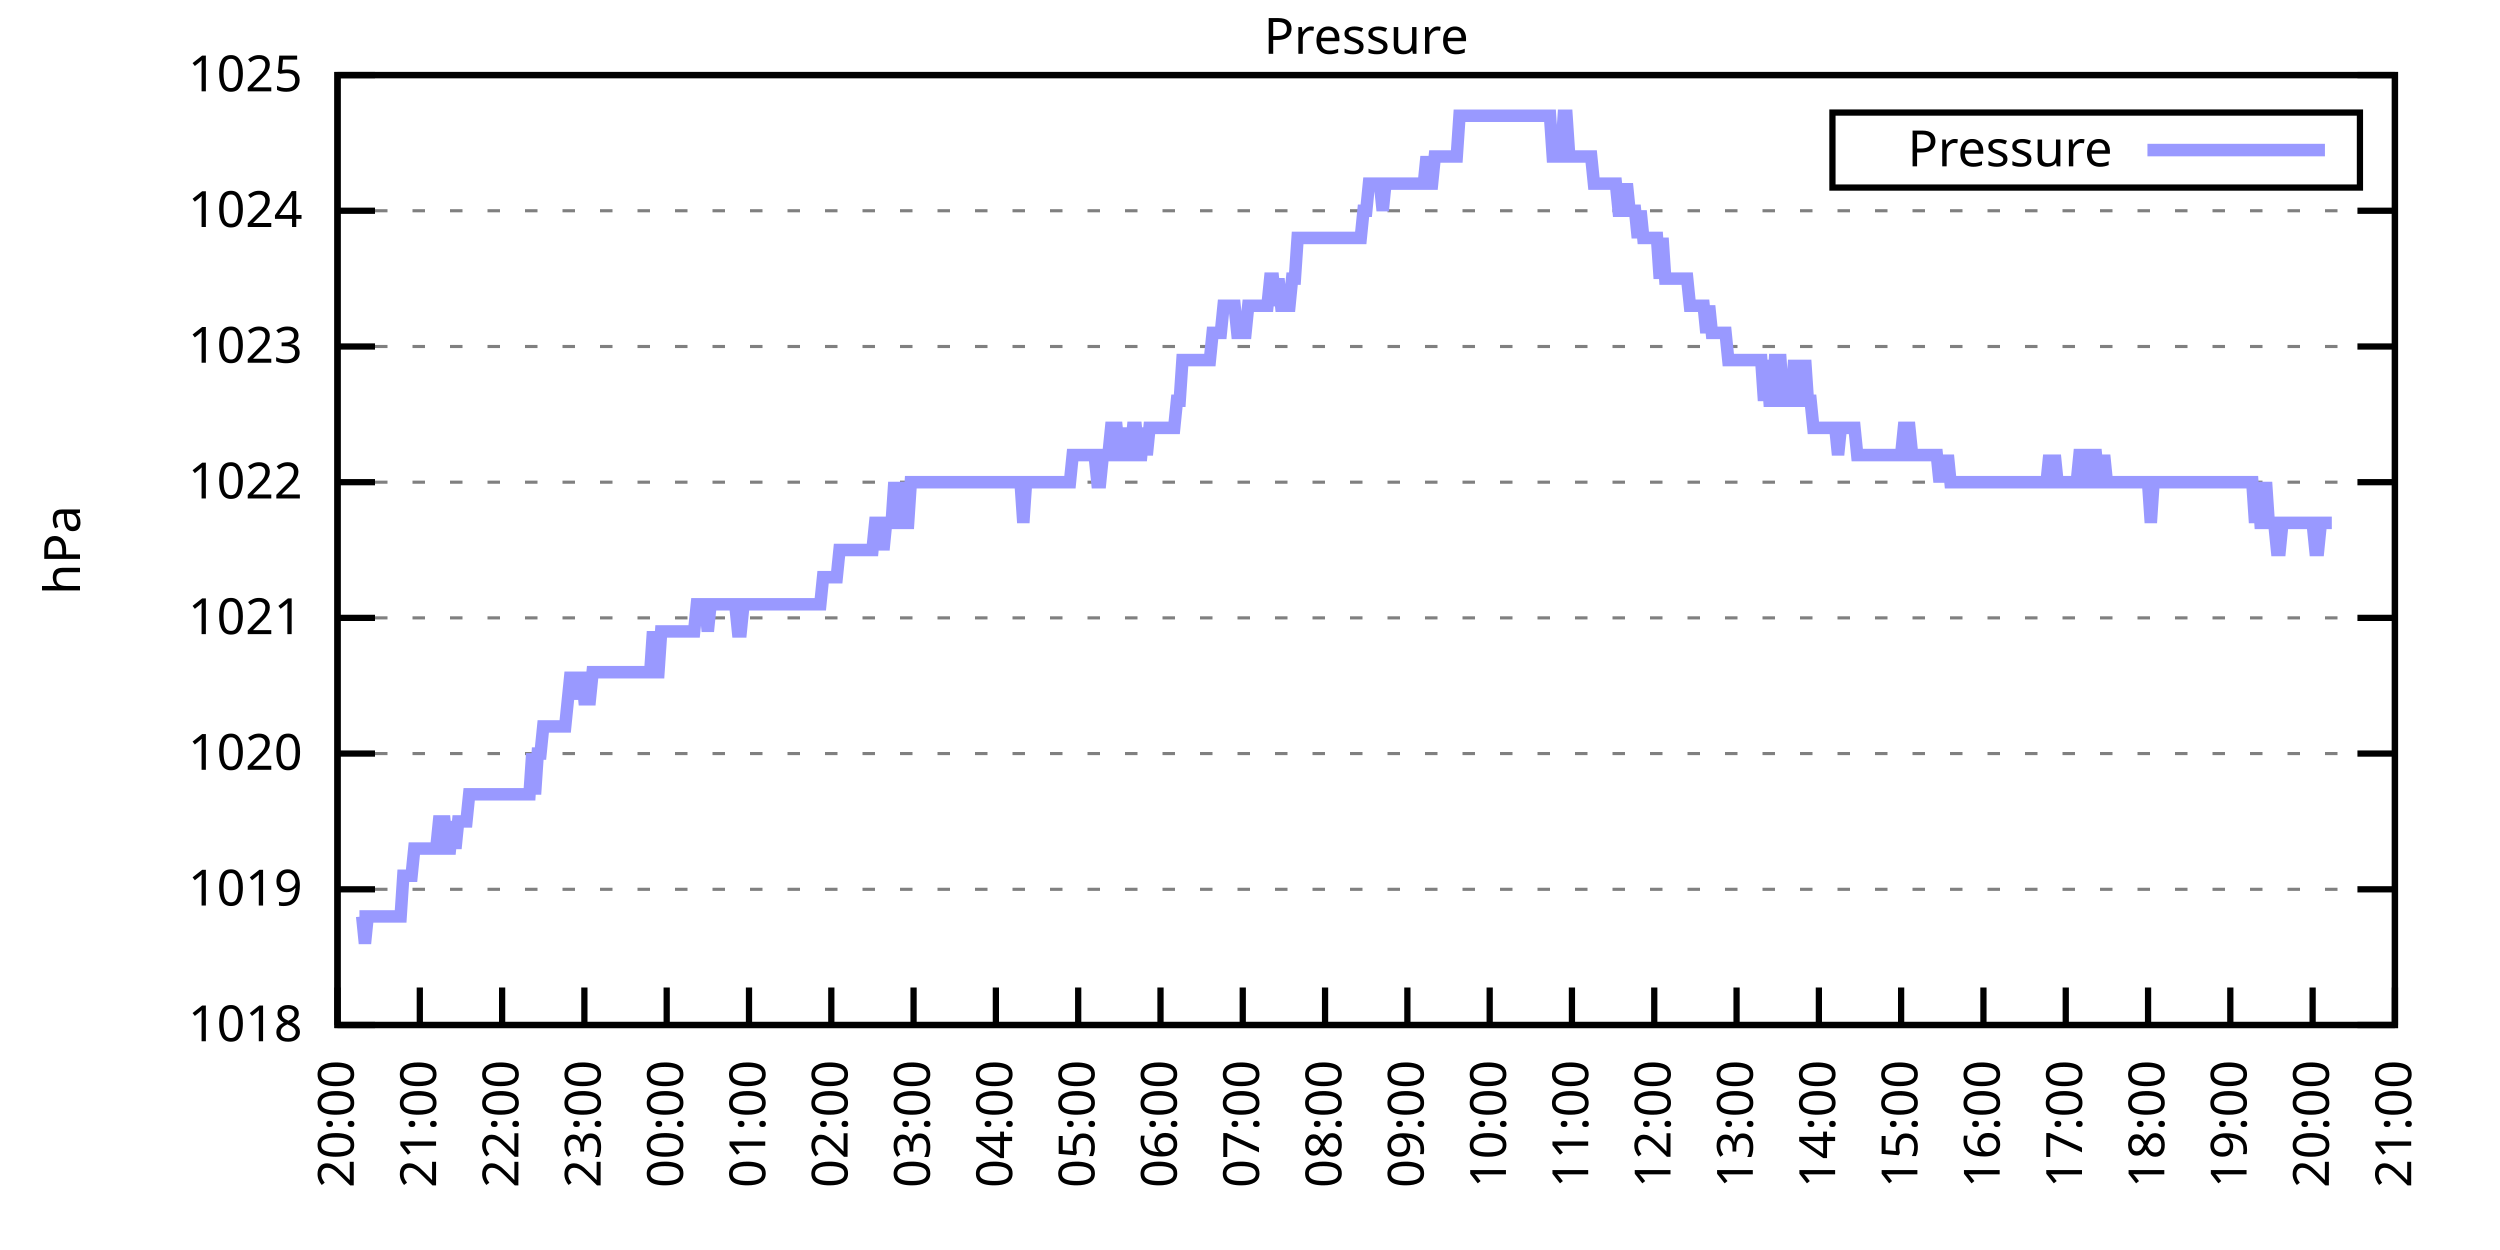
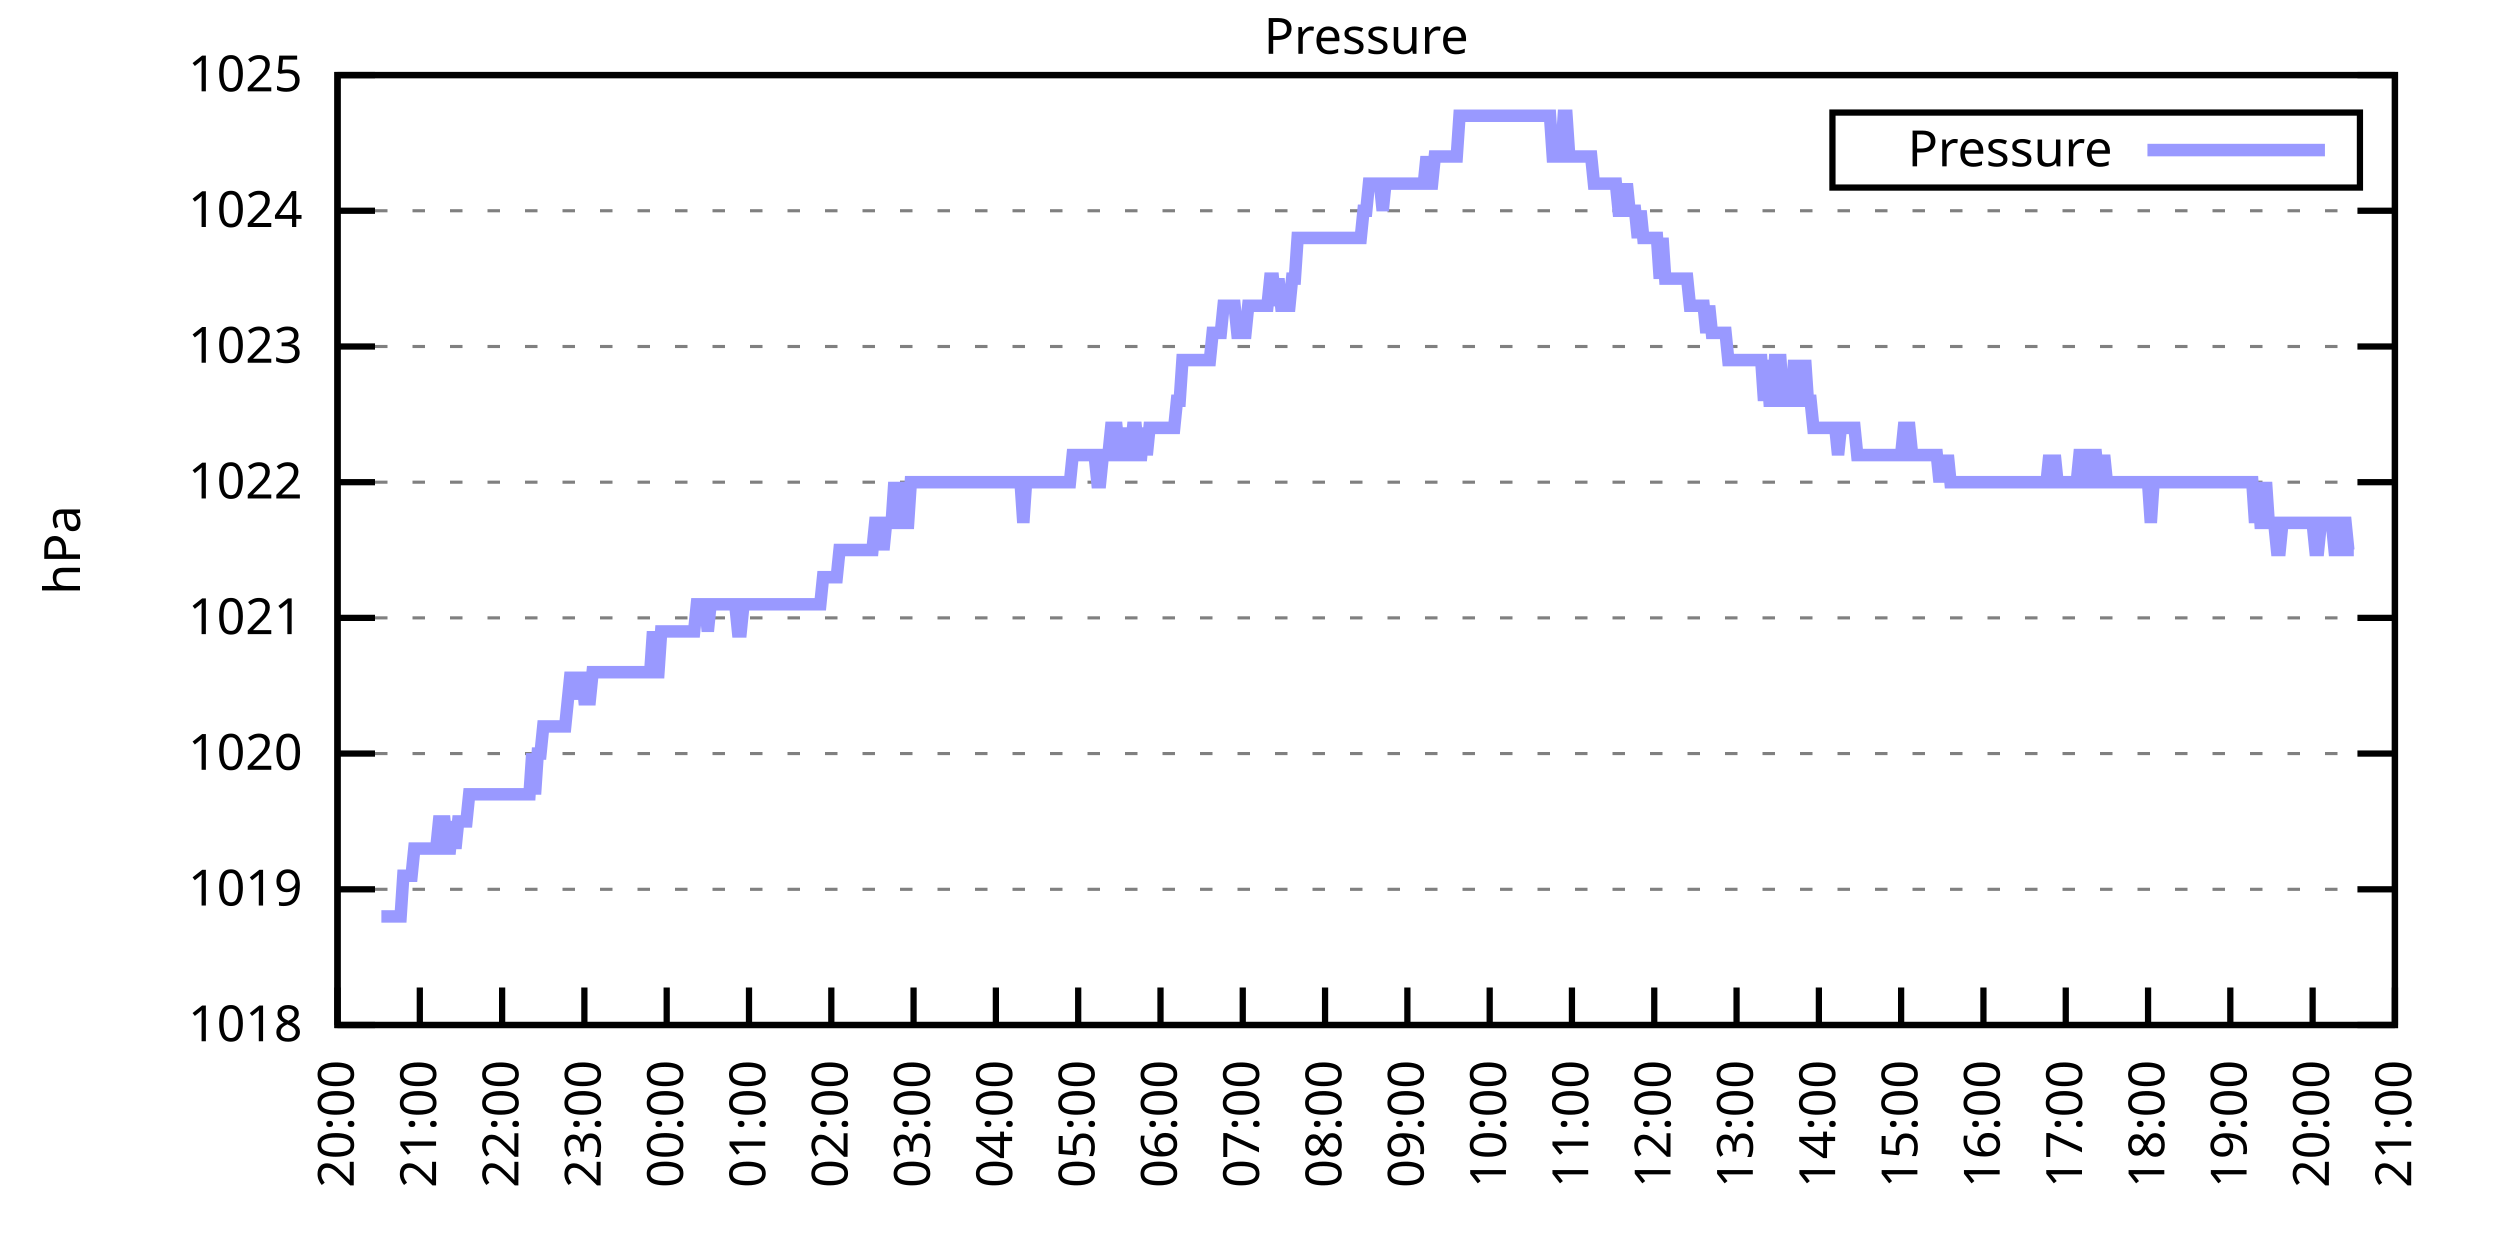
<svg xmlns="http://www.w3.org/2000/svg" xmlns:xlink="http://www.w3.org/1999/xlink" width="400" height="200" viewBox="0 0 400 200">
  <g id="gnuplot_canvas">
    <rect x="0" y="0" width="400" height="200" fill="none" />
    <defs>
      <circle id="gpDot" r="0.5" stroke-width="0.5" stroke="currentColor" />
      <path id="gpPt0" stroke-width="0.333" stroke="currentColor" d="M-1,0 h2 M0,-1 v2" />
      <path id="gpPt1" stroke-width="0.333" stroke="currentColor" d="M-1,-1 L1,1 M1,-1 L-1,1" />
      <path id="gpPt2" stroke-width="0.333" stroke="currentColor" d="M-1,0 L1,0 M0,-1 L0,1 M-1,-1 L1,1 M-1,1 L1,-1" />
      <rect id="gpPt3" stroke-width="0.333" stroke="currentColor" x="-1" y="-1" width="2" height="2" />
      <rect id="gpPt4" stroke-width="0.333" stroke="currentColor" fill="currentColor" x="-1" y="-1" width="2" height="2" />
      <circle id="gpPt5" stroke-width="0.333" stroke="currentColor" cx="0" cy="0" r="1" />
      <use xlink:href="#gpPt5" id="gpPt6" fill="currentColor" stroke="none" />
      <path id="gpPt7" stroke-width="0.333" stroke="currentColor" d="M0,-1.33 L-1.33,0.67 L1.33,0.67 z" />
      <use xlink:href="#gpPt7" id="gpPt8" fill="currentColor" stroke="none" />
      <use xlink:href="#gpPt7" id="gpPt9" stroke="currentColor" transform="rotate(180)" />
      <use xlink:href="#gpPt9" id="gpPt10" fill="currentColor" stroke="none" />
      <use xlink:href="#gpPt3" id="gpPt11" stroke="currentColor" transform="rotate(45)" />
      <use xlink:href="#gpPt11" id="gpPt12" fill="currentColor" stroke="none" />
      <path id="gpPt13" stroke-width="0.333" stroke="currentColor" d="M0,1.330 L1.265,0.411 L0.782,-1.067 L-0.782,-1.076 L-1.265,0.411 z" />
      <use xlink:href="#gpPt13" id="gpPt14" fill="currentColor" stroke="none" />
      <filter id="textbox" filterUnits="objectBoundingBox" x="0" y="0" height="1" width="1">
        <feFlood flood-color="white" flood-opacity="1" result="bgnd" />
        <feComposite in="SourceGraphic" in2="bgnd" operator="atop" />
      </filter>
      <filter id="greybox" filterUnits="objectBoundingBox" x="0" y="0" height="1" width="1">
        <feFlood flood-color="lightgrey" flood-opacity="1" result="grey" />
        <feComposite in="SourceGraphic" in2="grey" operator="atop" />
      </filter>
    </defs>
    <g fill="none" color="white" stroke="currentColor" stroke-width="1.00" stroke-linecap="butt" stroke-linejoin="miter">
</g>
    <g fill="none" color="black" stroke="currentColor" stroke-width="1.00" stroke-linecap="butt" stroke-linejoin="miter">
      <g stroke="none" shape-rendering="crispEdges">
        <polygon fill="rgb(255, 255, 255)" points="54.00,164.00 383.18,164.00 383.18,12.02 54.00,12.02 " />
      </g>
    </g>
    <g fill="none" color="black" stroke="currentColor" stroke-width="1.00" stroke-linecap="butt" stroke-linejoin="miter">
</g>
    <g fill="none" color="black" stroke="black" stroke-width="0.50" stroke-linecap="butt" stroke-linejoin="miter">
</g>
    <g fill="none" color="gray" stroke="currentColor" stroke-width="0.50" stroke-linecap="butt" stroke-linejoin="miter">
      <path stroke="gray" stroke-dasharray="2,4" class="gridline" d="M54.00,164.00 L383.19,164.00  " />
    </g>
    <g fill="none" color="gray" stroke="gray" stroke-width="1.00" stroke-linecap="butt" stroke-linejoin="miter">
</g>
    <g fill="none" color="black" stroke="currentColor" stroke-width="1.00" stroke-linecap="butt" stroke-linejoin="miter">
      <path stroke="black" d="M54.00,164.00 L60.00,164.00 M383.19,164.00 L377.19,164.00  " />
      <g transform="translate(48.40,166.60)" stroke="none" fill="black" font-family="Sans" font-size="8.00" text-anchor="end">
        <text>
          <tspan font-family="Sans"> 1018</tspan>
        </text>
      </g>
    </g>
    <g fill="none" color="black" stroke="currentColor" stroke-width="1.00" stroke-linecap="butt" stroke-linejoin="miter">
</g>
    <g fill="none" color="black" stroke="black" stroke-width="0.50" stroke-linecap="butt" stroke-linejoin="miter">
</g>
    <g fill="none" color="gray" stroke="currentColor" stroke-width="0.50" stroke-linecap="butt" stroke-linejoin="miter">
      <path stroke="gray" stroke-dasharray="2,4" class="gridline" d="M54.00,142.29 L383.19,142.29  " />
    </g>
    <g fill="none" color="gray" stroke="gray" stroke-width="1.00" stroke-linecap="butt" stroke-linejoin="miter">
</g>
    <g fill="none" color="black" stroke="currentColor" stroke-width="1.00" stroke-linecap="butt" stroke-linejoin="miter">
      <path stroke="black" d="M54.00,142.29 L60.00,142.29 M383.19,142.29 L377.19,142.29  " />
      <g transform="translate(48.40,144.89)" stroke="none" fill="black" font-family="Sans" font-size="8.00" text-anchor="end">
        <text>
          <tspan font-family="Sans"> 1019</tspan>
        </text>
      </g>
    </g>
    <g fill="none" color="black" stroke="currentColor" stroke-width="1.00" stroke-linecap="butt" stroke-linejoin="miter">
</g>
    <g fill="none" color="black" stroke="black" stroke-width="0.50" stroke-linecap="butt" stroke-linejoin="miter">
</g>
    <g fill="none" color="gray" stroke="currentColor" stroke-width="0.50" stroke-linecap="butt" stroke-linejoin="miter">
      <path stroke="gray" stroke-dasharray="2,4" class="gridline" d="M54.00,120.57 L383.19,120.57  " />
    </g>
    <g fill="none" color="gray" stroke="gray" stroke-width="1.00" stroke-linecap="butt" stroke-linejoin="miter">
</g>
    <g fill="none" color="black" stroke="currentColor" stroke-width="1.00" stroke-linecap="butt" stroke-linejoin="miter">
      <path stroke="black" d="M54.00,120.57 L60.00,120.57 M383.19,120.57 L377.19,120.57  " />
      <g transform="translate(48.40,123.17)" stroke="none" fill="black" font-family="Sans" font-size="8.00" text-anchor="end">
        <text>
          <tspan font-family="Sans"> 1020</tspan>
        </text>
      </g>
    </g>
    <g fill="none" color="black" stroke="currentColor" stroke-width="1.00" stroke-linecap="butt" stroke-linejoin="miter">
</g>
    <g fill="none" color="black" stroke="black" stroke-width="0.50" stroke-linecap="butt" stroke-linejoin="miter">
</g>
    <g fill="none" color="gray" stroke="currentColor" stroke-width="0.50" stroke-linecap="butt" stroke-linejoin="miter">
      <path stroke="gray" stroke-dasharray="2,4" class="gridline" d="M54.00,98.86 L383.19,98.86  " />
    </g>
    <g fill="none" color="gray" stroke="gray" stroke-width="1.00" stroke-linecap="butt" stroke-linejoin="miter">
</g>
    <g fill="none" color="black" stroke="currentColor" stroke-width="1.00" stroke-linecap="butt" stroke-linejoin="miter">
      <path stroke="black" d="M54.00,98.86 L60.00,98.86 M383.19,98.86 L377.19,98.86  " />
      <g transform="translate(48.40,101.46)" stroke="none" fill="black" font-family="Sans" font-size="8.00" text-anchor="end">
        <text>
          <tspan font-family="Sans"> 1021</tspan>
        </text>
      </g>
    </g>
    <g fill="none" color="black" stroke="currentColor" stroke-width="1.00" stroke-linecap="butt" stroke-linejoin="miter">
</g>
    <g fill="none" color="black" stroke="black" stroke-width="0.50" stroke-linecap="butt" stroke-linejoin="miter">
</g>
    <g fill="none" color="gray" stroke="currentColor" stroke-width="0.50" stroke-linecap="butt" stroke-linejoin="miter">
      <path stroke="gray" stroke-dasharray="2,4" class="gridline" d="M54.00,77.15 L383.19,77.15  " />
    </g>
    <g fill="none" color="gray" stroke="gray" stroke-width="1.00" stroke-linecap="butt" stroke-linejoin="miter">
</g>
    <g fill="none" color="black" stroke="currentColor" stroke-width="1.00" stroke-linecap="butt" stroke-linejoin="miter">
      <path stroke="black" d="M54.00,77.15 L60.00,77.15 M383.19,77.15 L377.19,77.15  " />
      <g transform="translate(48.40,79.75)" stroke="none" fill="black" font-family="Sans" font-size="8.00" text-anchor="end">
        <text>
          <tspan font-family="Sans"> 1022</tspan>
        </text>
      </g>
    </g>
    <g fill="none" color="black" stroke="currentColor" stroke-width="1.00" stroke-linecap="butt" stroke-linejoin="miter">
</g>
    <g fill="none" color="black" stroke="black" stroke-width="0.50" stroke-linecap="butt" stroke-linejoin="miter">
</g>
    <g fill="none" color="gray" stroke="currentColor" stroke-width="0.50" stroke-linecap="butt" stroke-linejoin="miter">
      <path stroke="gray" stroke-dasharray="2,4" class="gridline" d="M54.00,55.44 L383.19,55.44  " />
    </g>
    <g fill="none" color="gray" stroke="gray" stroke-width="1.00" stroke-linecap="butt" stroke-linejoin="miter">
</g>
    <g fill="none" color="black" stroke="currentColor" stroke-width="1.00" stroke-linecap="butt" stroke-linejoin="miter">
      <path stroke="black" d="M54.00,55.44 L60.00,55.44 M383.19,55.44 L377.19,55.44  " />
      <g transform="translate(48.40,58.04)" stroke="none" fill="black" font-family="Sans" font-size="8.00" text-anchor="end">
        <text>
          <tspan font-family="Sans"> 1023</tspan>
        </text>
      </g>
    </g>
    <g fill="none" color="black" stroke="currentColor" stroke-width="1.00" stroke-linecap="butt" stroke-linejoin="miter">
</g>
    <g fill="none" color="black" stroke="black" stroke-width="0.50" stroke-linecap="butt" stroke-linejoin="miter">
</g>
    <g fill="none" color="gray" stroke="currentColor" stroke-width="0.50" stroke-linecap="butt" stroke-linejoin="miter">
      <path stroke="gray" stroke-dasharray="2,4" class="gridline" d="M54.00,33.72 L383.19,33.72  " />
    </g>
    <g fill="none" color="gray" stroke="gray" stroke-width="1.00" stroke-linecap="butt" stroke-linejoin="miter">
</g>
    <g fill="none" color="black" stroke="currentColor" stroke-width="1.00" stroke-linecap="butt" stroke-linejoin="miter">
      <path stroke="black" d="M54.00,33.72 L60.00,33.72 M383.19,33.72 L377.19,33.72  " />
      <g transform="translate(48.40,36.32)" stroke="none" fill="black" font-family="Sans" font-size="8.00" text-anchor="end">
        <text>
          <tspan font-family="Sans"> 1024</tspan>
        </text>
      </g>
    </g>
    <g fill="none" color="black" stroke="currentColor" stroke-width="1.00" stroke-linecap="butt" stroke-linejoin="miter">
</g>
    <g fill="none" color="black" stroke="black" stroke-width="0.50" stroke-linecap="butt" stroke-linejoin="miter">
</g>
    <g fill="none" color="gray" stroke="currentColor" stroke-width="0.50" stroke-linecap="butt" stroke-linejoin="miter">
      <path stroke="gray" stroke-dasharray="2,4" class="gridline" d="M54.00,12.01 L383.19,12.01  " />
    </g>
    <g fill="none" color="gray" stroke="gray" stroke-width="1.00" stroke-linecap="butt" stroke-linejoin="miter">
</g>
    <g fill="none" color="black" stroke="currentColor" stroke-width="1.00" stroke-linecap="butt" stroke-linejoin="miter">
      <path stroke="black" d="M54.00,12.01 L60.00,12.01 M383.19,12.01 L377.19,12.01  " />
      <g transform="translate(48.40,14.61)" stroke="none" fill="black" font-family="Sans" font-size="8.00" text-anchor="end">
        <text>
          <tspan font-family="Sans"> 1025</tspan>
        </text>
      </g>
    </g>
    <g fill="none" color="black" stroke="currentColor" stroke-width="1.00" stroke-linecap="butt" stroke-linejoin="miter">
      <path stroke="black" d="M54.00,164.00 L54.00,158.00  " />
      <g transform="translate(56.60,169.60) rotate(270.00)" stroke="none" fill="black" font-family="Sans" font-size="8.00" text-anchor="end">
        <text>
          <tspan font-family="Sans">20:00</tspan>
        </text>
      </g>
    </g>
    <g fill="none" color="black" stroke="currentColor" stroke-width="1.00" stroke-linecap="butt" stroke-linejoin="miter">
      <path stroke="black" d="M67.17,164.00 L67.17,158.00  " />
      <g transform="translate(69.77,169.60) rotate(270.00)" stroke="none" fill="black" font-family="Sans" font-size="8.00" text-anchor="end">
        <text>
          <tspan font-family="Sans">21:00</tspan>
        </text>
      </g>
    </g>
    <g fill="none" color="black" stroke="currentColor" stroke-width="1.00" stroke-linecap="butt" stroke-linejoin="miter">
      <path stroke="black" d="M80.34,164.00 L80.34,158.00  " />
      <g transform="translate(82.94,169.60) rotate(270.00)" stroke="none" fill="black" font-family="Sans" font-size="8.00" text-anchor="end">
        <text>
          <tspan font-family="Sans">22:00</tspan>
        </text>
      </g>
    </g>
    <g fill="none" color="black" stroke="currentColor" stroke-width="1.00" stroke-linecap="butt" stroke-linejoin="miter">
      <path stroke="black" d="M93.50,164.00 L93.50,158.00  " />
      <g transform="translate(96.10,169.60) rotate(270.00)" stroke="none" fill="black" font-family="Sans" font-size="8.00" text-anchor="end">
        <text>
          <tspan font-family="Sans">23:00</tspan>
        </text>
      </g>
    </g>
    <g fill="none" color="black" stroke="currentColor" stroke-width="1.00" stroke-linecap="butt" stroke-linejoin="miter">
      <path stroke="black" d="M106.67,164.00 L106.67,158.00  " />
      <g transform="translate(109.27,169.60) rotate(270.00)" stroke="none" fill="black" font-family="Sans" font-size="8.00" text-anchor="end">
        <text>
          <tspan font-family="Sans">00:00</tspan>
        </text>
      </g>
    </g>
    <g fill="none" color="black" stroke="currentColor" stroke-width="1.00" stroke-linecap="butt" stroke-linejoin="miter">
      <path stroke="black" d="M119.84,164.00 L119.84,158.00  " />
      <g transform="translate(122.44,169.60) rotate(270.00)" stroke="none" fill="black" font-family="Sans" font-size="8.00" text-anchor="end">
        <text>
          <tspan font-family="Sans">01:00</tspan>
        </text>
      </g>
    </g>
    <g fill="none" color="black" stroke="currentColor" stroke-width="1.00" stroke-linecap="butt" stroke-linejoin="miter">
      <path stroke="black" d="M133.01,164.00 L133.01,158.00  " />
      <g transform="translate(135.61,169.60) rotate(270.00)" stroke="none" fill="black" font-family="Sans" font-size="8.00" text-anchor="end">
        <text>
          <tspan font-family="Sans">02:00</tspan>
        </text>
      </g>
    </g>
    <g fill="none" color="black" stroke="currentColor" stroke-width="1.00" stroke-linecap="butt" stroke-linejoin="miter">
      <path stroke="black" d="M146.17,164.00 L146.17,158.00  " />
      <g transform="translate(148.77,169.60) rotate(270.00)" stroke="none" fill="black" font-family="Sans" font-size="8.00" text-anchor="end">
        <text>
          <tspan font-family="Sans">03:00</tspan>
        </text>
      </g>
    </g>
    <g fill="none" color="black" stroke="currentColor" stroke-width="1.00" stroke-linecap="butt" stroke-linejoin="miter">
      <path stroke="black" d="M159.34,164.00 L159.34,158.00  " />
      <g transform="translate(161.94,169.60) rotate(270.00)" stroke="none" fill="black" font-family="Sans" font-size="8.00" text-anchor="end">
        <text>
          <tspan font-family="Sans">04:00</tspan>
        </text>
      </g>
    </g>
    <g fill="none" color="black" stroke="currentColor" stroke-width="1.00" stroke-linecap="butt" stroke-linejoin="miter">
      <path stroke="black" d="M172.51,164.00 L172.51,158.00  " />
      <g transform="translate(175.11,169.60) rotate(270.00)" stroke="none" fill="black" font-family="Sans" font-size="8.00" text-anchor="end">
        <text>
          <tspan font-family="Sans">05:00</tspan>
        </text>
      </g>
    </g>
    <g fill="none" color="black" stroke="currentColor" stroke-width="1.00" stroke-linecap="butt" stroke-linejoin="miter">
      <path stroke="black" d="M185.68,164.00 L185.68,158.00  " />
      <g transform="translate(188.28,169.60) rotate(270.00)" stroke="none" fill="black" font-family="Sans" font-size="8.00" text-anchor="end">
        <text>
          <tspan font-family="Sans">06:00</tspan>
        </text>
      </g>
    </g>
    <g fill="none" color="black" stroke="currentColor" stroke-width="1.00" stroke-linecap="butt" stroke-linejoin="miter">
      <path stroke="black" d="M198.84,164.00 L198.84,158.00  " />
      <g transform="translate(201.44,169.60) rotate(270.00)" stroke="none" fill="black" font-family="Sans" font-size="8.00" text-anchor="end">
        <text>
          <tspan font-family="Sans">07:00</tspan>
        </text>
      </g>
    </g>
    <g fill="none" color="black" stroke="currentColor" stroke-width="1.00" stroke-linecap="butt" stroke-linejoin="miter">
      <path stroke="black" d="M212.01,164.00 L212.01,158.00  " />
      <g transform="translate(214.61,169.60) rotate(270.00)" stroke="none" fill="black" font-family="Sans" font-size="8.00" text-anchor="end">
        <text>
          <tspan font-family="Sans">08:00</tspan>
        </text>
      </g>
    </g>
    <g fill="none" color="black" stroke="currentColor" stroke-width="1.00" stroke-linecap="butt" stroke-linejoin="miter">
      <path stroke="black" d="M225.18,164.00 L225.18,158.00  " />
      <g transform="translate(227.78,169.60) rotate(270.00)" stroke="none" fill="black" font-family="Sans" font-size="8.00" text-anchor="end">
        <text>
          <tspan font-family="Sans">09:00</tspan>
        </text>
      </g>
    </g>
    <g fill="none" color="black" stroke="currentColor" stroke-width="1.00" stroke-linecap="butt" stroke-linejoin="miter">
      <path stroke="black" d="M238.35,164.00 L238.35,158.00  " />
      <g transform="translate(240.95,169.60) rotate(270.00)" stroke="none" fill="black" font-family="Sans" font-size="8.00" text-anchor="end">
        <text>
          <tspan font-family="Sans">10:00</tspan>
        </text>
      </g>
    </g>
    <g fill="none" color="black" stroke="currentColor" stroke-width="1.00" stroke-linecap="butt" stroke-linejoin="miter">
      <path stroke="black" d="M251.51,164.00 L251.51,158.00  " />
      <g transform="translate(254.11,169.60) rotate(270.00)" stroke="none" fill="black" font-family="Sans" font-size="8.00" text-anchor="end">
        <text>
          <tspan font-family="Sans">11:00</tspan>
        </text>
      </g>
    </g>
    <g fill="none" color="black" stroke="currentColor" stroke-width="1.00" stroke-linecap="butt" stroke-linejoin="miter">
      <path stroke="black" d="M264.68,164.00 L264.68,158.00  " />
      <g transform="translate(267.28,169.60) rotate(270.00)" stroke="none" fill="black" font-family="Sans" font-size="8.00" text-anchor="end">
        <text>
          <tspan font-family="Sans">12:00</tspan>
        </text>
      </g>
    </g>
    <g fill="none" color="black" stroke="currentColor" stroke-width="1.00" stroke-linecap="butt" stroke-linejoin="miter">
      <path stroke="black" d="M277.85,164.00 L277.85,158.00  " />
      <g transform="translate(280.45,169.60) rotate(270.00)" stroke="none" fill="black" font-family="Sans" font-size="8.00" text-anchor="end">
        <text>
          <tspan font-family="Sans">13:00</tspan>
        </text>
      </g>
    </g>
    <g fill="none" color="black" stroke="currentColor" stroke-width="1.00" stroke-linecap="butt" stroke-linejoin="miter">
      <path stroke="black" d="M291.02,164.00 L291.02,158.00  " />
      <g transform="translate(293.62,169.60) rotate(270.00)" stroke="none" fill="black" font-family="Sans" font-size="8.00" text-anchor="end">
        <text>
          <tspan font-family="Sans">14:00</tspan>
        </text>
      </g>
    </g>
    <g fill="none" color="black" stroke="currentColor" stroke-width="1.00" stroke-linecap="butt" stroke-linejoin="miter">
      <path stroke="black" d="M304.18,164.00 L304.18,158.00  " />
      <g transform="translate(306.78,169.60) rotate(270.00)" stroke="none" fill="black" font-family="Sans" font-size="8.00" text-anchor="end">
        <text>
          <tspan font-family="Sans">15:00</tspan>
        </text>
      </g>
    </g>
    <g fill="none" color="black" stroke="currentColor" stroke-width="1.00" stroke-linecap="butt" stroke-linejoin="miter">
      <path stroke="black" d="M317.35,164.00 L317.35,158.00  " />
      <g transform="translate(319.95,169.60) rotate(270.00)" stroke="none" fill="black" font-family="Sans" font-size="8.00" text-anchor="end">
        <text>
          <tspan font-family="Sans">16:00</tspan>
        </text>
      </g>
    </g>
    <g fill="none" color="black" stroke="currentColor" stroke-width="1.00" stroke-linecap="butt" stroke-linejoin="miter">
      <path stroke="black" d="M330.52,164.00 L330.52,158.00  " />
      <g transform="translate(333.12,169.60) rotate(270.00)" stroke="none" fill="black" font-family="Sans" font-size="8.00" text-anchor="end">
        <text>
          <tspan font-family="Sans">17:00</tspan>
        </text>
      </g>
    </g>
    <g fill="none" color="black" stroke="currentColor" stroke-width="1.00" stroke-linecap="butt" stroke-linejoin="miter">
      <path stroke="black" d="M343.69,164.00 L343.69,158.00  " />
      <g transform="translate(346.29,169.60) rotate(270.00)" stroke="none" fill="black" font-family="Sans" font-size="8.00" text-anchor="end">
        <text>
          <tspan font-family="Sans">18:00</tspan>
        </text>
      </g>
    </g>
    <g fill="none" color="black" stroke="currentColor" stroke-width="1.00" stroke-linecap="butt" stroke-linejoin="miter">
      <path stroke="black" d="M356.85,164.00 L356.85,158.00  " />
      <g transform="translate(359.45,169.60) rotate(270.00)" stroke="none" fill="black" font-family="Sans" font-size="8.00" text-anchor="end">
        <text>
          <tspan font-family="Sans">19:00</tspan>
        </text>
      </g>
    </g>
    <g fill="none" color="black" stroke="currentColor" stroke-width="1.00" stroke-linecap="butt" stroke-linejoin="miter">
      <path stroke="black" d="M370.02,164.00 L370.02,158.00  " />
      <g transform="translate(372.62,169.60) rotate(270.00)" stroke="none" fill="black" font-family="Sans" font-size="8.00" text-anchor="end">
        <text>
          <tspan font-family="Sans">20:00</tspan>
        </text>
      </g>
    </g>
    <g fill="none" color="black" stroke="currentColor" stroke-width="1.00" stroke-linecap="butt" stroke-linejoin="miter">
      <path stroke="black" d="M383.19,164.00 L383.19,158.00  " />
      <g transform="translate(385.79,169.60) rotate(270.00)" stroke="none" fill="black" font-family="Sans" font-size="8.00" text-anchor="end">
        <text>
          <tspan font-family="Sans">21:00</tspan>
        </text>
      </g>
    </g>
    <g fill="none" color="black" stroke="currentColor" stroke-width="1.00" stroke-linecap="butt" stroke-linejoin="miter">
</g>
    <g fill="none" color="black" stroke="currentColor" stroke-width="1.00" stroke-linecap="butt" stroke-linejoin="miter">
      <path stroke="black" d="M54.00,12.01 L54.00,164.00 L383.19,164.00 L383.19,12.01 L54.00,12.01 Z  " />
    </g>
    <g fill="none" color="black" stroke="currentColor" stroke-width="1.00" stroke-linecap="butt" stroke-linejoin="miter">
</g>
    <g fill="none" color="black" stroke="currentColor" stroke-width="1.00" stroke-linecap="butt" stroke-linejoin="miter">
      <path stroke="black" d="M293.19,30.01 L293.19,18.01 L377.59,18.01 L377.59,30.01 L293.19,30.01 Z  " />
    </g>
    <g id="Pressure_plot_1">
      <g fill="none" color="white" stroke="black" stroke-width="2.00" stroke-linecap="butt" stroke-linejoin="miter">
</g>
      <g fill="none" color="black" stroke="currentColor" stroke-width="2.00" stroke-linecap="butt" stroke-linejoin="miter">
        <g transform="translate(337.99,26.61)" stroke="none" fill="black" font-family="Sans" font-size="8.00" text-anchor="end">
          <text>
            <tspan font-family="Sans">Pressure</tspan>
          </text>
        </g>
      </g>
      <g fill="none" color="black" stroke="currentColor" stroke-width="2.00" stroke-linecap="butt" stroke-linejoin="miter">
-         <path stroke="rgb(153, 153, 255)" d="M343.59,24.01 L371.99,24.01 M57.51,146.63 L57.95,146.63 L58.39,150.97 L58.83,146.63 L59.27,146.63 L59.71,146.63   L60.14,146.63 L60.58,146.63 L61.02,146.63 L61.46,146.63 L61.90,146.63 L62.34,146.63 L62.78,146.63 L63.22,146.63   L63.66,146.63 L64.10,146.63 L64.53,140.12 L64.97,140.12 L65.41,140.12 L65.85,140.12 L66.29,135.77 L66.73,135.77   L67.17,135.77 L67.61,135.77 L68.05,135.77 L68.48,135.77 L68.92,135.77 L69.36,135.77 L69.80,135.77 L70.24,131.43   L70.68,131.43 L71.12,131.43 L71.56,135.77 L72.00,135.77 L72.43,131.43 L72.87,135.77 L73.31,131.43 L73.75,131.43   L74.19,131.43 L74.63,131.43 L75.07,127.09 L75.51,127.09 L75.95,127.09 L76.38,127.09 L76.82,127.09 L77.26,127.09   L77.70,127.09 L78.14,127.09 L78.58,127.09 L79.02,127.09 L79.46,127.09 L79.90,127.09 L80.34,127.09 L80.77,127.09   L81.21,127.09 L81.65,127.09 L82.09,127.09 L82.53,127.09 L82.97,127.09 L83.41,127.09 L83.85,127.09 L84.29,127.09   L84.72,127.09 L85.16,120.57 L85.60,127.09 L86.04,120.57 L86.48,120.57 L86.92,116.23 L87.36,116.23 L87.80,116.23   L88.24,116.23 L88.67,116.23 L89.11,116.23 L89.55,116.23 L89.99,116.23 L90.43,116.23 L90.87,111.89 L91.31,107.55   L91.75,111.89 L92.19,107.55 L92.62,111.89 L93.06,107.55 L93.50,111.89 L93.94,111.89 L94.38,111.89 L94.82,107.55   L95.26,107.55 L95.70,107.55 L96.14,107.55 L96.58,107.55 L97.01,107.55 L97.45,107.55 L97.89,107.55 L98.33,107.55   L98.77,107.55 L99.21,107.55 L99.65,107.55 L100.09,107.55 L100.53,107.55 L100.96,107.55 L101.40,107.55 L101.84,107.55   L102.28,107.55 L102.72,107.55 L103.16,107.55 L103.60,107.55 L104.04,107.55 L104.48,101.03 L104.91,107.55 L105.35,107.55   L105.79,101.03 L106.23,101.03 L106.67,101.03 L107.11,101.03 L107.55,101.03 L107.99,101.03 L108.43,101.03 L108.87,101.03   L109.30,101.03 L109.74,101.03 L110.18,101.03 L110.62,101.03 L111.06,101.03 L111.50,96.69 L111.94,96.69 L112.38,96.69   L112.82,96.69 L113.25,101.03 L113.69,96.69 L114.13,96.69 L114.57,96.69 L115.01,96.69 L115.45,96.69 L115.89,96.69   L116.33,96.69 L116.77,96.69 L117.20,96.69 L117.64,96.69 L118.08,101.03 L118.52,101.03 L118.96,96.69 L119.40,96.69   L119.84,96.69 L120.28,96.69 L120.72,96.69 L121.15,96.69 L121.59,96.69 L122.03,96.69 L122.47,96.69 L122.91,96.69   L123.35,96.69 L123.79,96.69 L124.23,96.69 L124.67,96.69 L125.11,96.69 L125.54,96.69 L125.98,96.69 L126.42,96.69   L126.86,96.69 L127.30,96.69 L127.74,96.69 L128.18,96.69 L128.62,96.69 L129.06,96.69 L129.49,96.69 L129.93,96.69   L130.37,96.69 L130.81,96.69 L131.25,96.69 L131.69,92.35 L132.13,92.35 L132.57,92.35 L133.01,92.35 L133.44,92.35   L133.88,92.35 L134.32,88.00 L134.76,88.00 L135.20,88.00 L135.64,88.00 L136.08,88.00 L136.52,88.00 L136.96,88.00   L137.39,88.00 L137.83,88.00 L138.27,88.00 L138.71,88.00 L139.15,88.00 L139.59,88.00 L140.03,83.66 L140.47,83.66   L140.91,83.66 L141.35,88.00 L141.78,83.66 L142.22,83.66 L142.66,83.66 L143.10,77.15 L143.54,83.66 L143.98,77.15   L144.42,83.66 L144.86,83.66 L145.30,83.66 L145.73,77.15 L146.17,77.15 L146.61,77.15 L147.05,77.15 L147.49,77.15   L147.93,77.15 L148.37,77.15 L148.81,77.15 L149.25,77.15 L149.68,77.15 L150.12,77.15 L150.56,77.15 L151.00,77.15   L151.44,77.15 L151.88,77.15 L152.32,77.15 L152.76,77.15 L153.20,77.15 L153.63,77.15 L154.07,77.15 L154.51,77.15   L154.95,77.15 L155.39,77.15 L155.83,77.15 L156.27,77.15 L156.71,77.15 L157.15,77.15 L157.59,77.15 L158.02,77.15   L158.46,77.15 L158.90,77.15 L159.34,77.15 L159.78,77.15 L160.22,77.15 L160.66,77.15 L161.10,77.15 L161.54,77.15   L161.97,77.15 L162.41,77.15 L162.85,77.15 L163.29,77.15 L163.73,83.66 L164.17,77.15 L164.61,77.15 L165.05,77.15   L165.49,77.15 L165.92,77.15 L166.36,77.15 L166.80,77.15 L167.24,77.15 L167.68,77.15 L168.12,77.15 L168.56,77.15   L169.00,77.15 L169.44,77.15 L169.87,77.15 L170.31,77.15 L170.75,77.15 L171.19,77.15 L171.63,72.81 L172.07,72.81   L172.51,72.81 L172.95,72.81 L173.39,72.81 L173.83,72.81 L174.26,72.81 L174.70,72.81 L175.14,72.81 L175.58,77.15   L176.02,77.15 L176.46,72.81 L176.90,72.81 L177.34,72.81 L177.78,68.46 L178.21,68.46 L178.65,68.46 L179.09,72.81   L179.53,72.81 L179.97,68.46 L180.41,72.81 L180.85,72.81 L181.29,68.46 L181.73,68.46 L182.16,72.81 L182.60,72.81   L183.04,68.46 L183.48,72.81 L183.92,68.46 L184.36,68.46 L184.80,68.46 L185.24,68.46 L185.68,68.46 L186.11,68.46   L186.55,68.46 L186.99,68.46 L187.43,68.46 L187.87,68.46 L188.31,64.12 L188.75,64.12 L189.19,57.61 L189.63,57.61   L190.07,57.61 L190.50,57.61 L190.94,57.61 L191.38,57.61 L191.82,57.61 L192.26,57.61 L192.70,57.61 L193.14,57.61   L193.58,57.61 L194.02,53.26 L194.45,53.26 L194.89,53.26 L195.33,53.26 L195.77,48.92 L196.21,48.92 L196.65,48.92   L197.09,48.92 L197.53,48.92 L197.97,53.26 L198.40,53.26 L198.84,53.26 L199.28,53.26 L199.72,48.92 L200.16,48.92   L200.60,48.92 L201.04,48.92 L201.48,48.92 L201.92,48.92 L202.35,48.92 L202.79,48.92 L203.23,44.58 L203.67,44.58   L204.11,48.92 L204.55,44.58 L204.99,48.92 L205.43,48.92 L205.87,48.92 L206.31,48.92 L206.74,44.58 L207.18,44.58   L207.62,38.07 L208.06,38.07 L208.50,38.07 L208.94,38.07 L209.38,38.07 L209.82,38.07 L210.26,38.07 L210.69,38.07   L211.13,38.07 L211.57,38.07 L212.01,38.07 L212.45,38.07 L212.89,38.07 L213.33,38.07 L213.77,38.07 L214.21,38.07   L214.64,38.07 L215.08,38.07 L215.52,38.07 L215.96,38.07 L216.40,38.07 L216.84,38.07 L217.28,38.07 L217.72,38.07   L218.16,33.72 L218.60,33.72 L219.03,29.38 L219.47,29.38 L219.91,29.38 L220.35,29.38 L220.79,29.38 L221.23,33.72   L221.67,29.38 L222.11,29.38 L222.55,29.38 L222.98,29.38 L223.42,29.38 L223.86,29.38 L224.30,29.38 L224.74,29.38   L225.18,29.38 L225.62,29.38 L226.06,29.38 L226.50,29.38 L226.93,29.38 L227.37,29.38 L227.81,29.38 L228.25,25.04   L228.69,29.38 L229.13,29.38 L229.57,25.04 L230.01,25.04 L230.45,25.04 L230.88,25.04 L231.32,25.04 L231.76,25.04   L232.20,25.04 L232.64,25.04 L233.08,25.04 L233.52,18.52 L233.96,18.52 L234.40,18.52 L234.84,18.52 L235.27,18.52   L235.71,18.52 L236.15,18.52 L236.59,18.52 L237.03,18.52 L237.47,18.52 L237.91,18.52 L238.35,18.52 L238.79,18.52   L239.22,18.52 L239.66,18.52 L240.10,18.52 L240.54,18.52 L240.98,18.52 L241.42,18.52 L241.86,18.52 L242.30,18.52   L242.74,18.52 L243.17,18.52 L243.61,18.52 L244.05,18.52 L244.49,18.52 L244.93,18.52 L245.37,18.52 L245.81,18.52   L246.25,18.52 L246.69,18.52 L247.12,18.52 L247.56,18.52 L248.00,18.52 L248.44,25.04 L248.88,25.04 L249.32,25.04   L249.76,25.04 L250.20,18.52 L250.64,18.52 L251.08,25.04 L251.51,25.04 L251.95,25.04 L252.39,25.04 L252.83,25.04   L253.27,25.04 L253.71,25.04 L254.15,25.04 L254.59,25.04 L255.03,29.38 L255.46,29.38 L255.90,29.38 L256.34,29.38   L256.78,29.38 L257.22,29.38 L257.66,29.38 L258.10,29.38 L258.54,29.38 L258.98,33.72 L259.41,33.72 L259.85,33.72   L260.29,29.38 L260.73,33.72 L261.17,33.72 L261.61,33.72 L262.05,38.07 L262.49,33.72 L262.93,38.07 L263.36,38.07   L263.80,38.07 L264.24,38.07 L264.68,38.07 L265.12,38.07 L265.56,44.58 L266.00,38.07 L266.44,44.58 L266.88,44.58   L267.32,44.58 L267.75,44.58 L268.19,44.58 L268.63,44.58 L269.07,44.58 L269.51,44.58 L269.95,44.58 L270.39,48.92   L270.83,48.92 L271.27,48.92 L271.70,48.92 L272.14,48.92 L272.58,48.92 L273.02,53.26 L273.46,48.92 L273.90,53.26   L274.34,53.26 L274.78,53.26 L275.22,53.26 L275.65,53.26 L276.09,53.26 L276.53,57.61 L276.97,57.61 L277.41,57.61   L277.85,57.61 L278.29,57.61 L278.73,57.61 L279.17,57.61 L279.60,57.61 L280.04,57.61 L280.48,57.61 L280.92,57.61   L281.36,57.61 L281.80,57.61 L282.24,64.12 L282.68,57.61 L283.12,64.12 L283.56,64.12 L283.99,57.61 L284.43,57.61   L284.87,57.61 L285.31,64.12 L285.75,64.12 L286.19,64.12 L286.63,64.12 L287.07,57.61 L287.51,64.12 L287.94,64.12   L288.38,64.12 L288.82,57.61 L289.26,64.12 L289.70,64.12 L290.14,68.46 L290.58,68.46 L291.02,68.46 L291.46,68.46   L291.89,68.46 L292.33,68.46 L292.77,68.46 L293.21,68.46 L293.65,68.46 L294.09,72.81 L294.53,68.46 L294.97,68.46   L295.41,68.46 L295.84,68.46 L296.28,68.46 L296.72,68.46 L297.16,72.81 L297.60,72.81 L298.04,72.81 L298.48,72.81   L298.92,72.81 L299.36,72.81 L299.80,72.81 L300.23,72.81 L300.67,72.81 L301.11,72.81 L301.55,72.81 L301.99,72.81   L302.43,72.81 L302.87,72.81 L303.31,72.81 L303.75,72.81 L304.18,72.81 L304.62,68.46 L305.06,68.46 L305.50,68.46   L305.94,72.81 L306.38,72.81 L306.82,72.81 L307.26,72.81 L307.70,72.81 L308.13,72.81 L308.57,72.81 L309.01,72.81   L309.45,72.81 L309.89,72.81 L310.33,77.15 L310.77,72.81 L311.21,77.15 L311.65,72.81 L312.08,77.15 L312.52,77.15   L312.96,77.15 L313.40,77.15 L313.84,77.15 L314.28,77.15 L314.72,77.15 L315.16,77.15 L315.60,77.15 L316.04,77.15   L316.47,77.15 L316.91,77.15 L317.35,77.15 L317.79,77.15 L318.23,77.15 L318.67,77.15 L319.11,77.15 L319.55,77.15   L319.99,77.15 L320.42,77.15 L320.86,77.15 L321.30,77.15 L321.74,77.15 L322.18,77.15 L322.62,77.15 L323.06,77.15   L323.50,77.15 L323.94,77.15 L324.37,77.15 L324.81,77.15 L325.25,77.15 L325.69,77.15 L326.13,77.15 L326.57,77.15   L327.01,77.15 L327.45,77.15 L327.89,72.81 L328.33,77.15 L328.76,72.81 L329.20,77.15 L329.64,77.15 L330.08,77.15   L330.52,77.15 L330.96,77.15 L331.40,77.15 L331.84,77.15 L332.28,77.15 L332.71,72.81 L333.15,72.81 L333.59,72.81   L334.03,77.15 L334.47,77.15 L334.91,72.81 L335.35,72.81 L335.79,77.15 L336.23,77.15 L336.66,72.81 L337.10,77.15   L337.54,77.15 L337.98,77.15 L338.42,77.15 L338.86,77.15 L339.30,77.15 L339.74,77.15 L340.18,77.15 L340.61,77.15   L341.05,77.15 L341.49,77.15 L341.93,77.15 L342.37,77.15 L342.81,77.15 L343.25,77.15 L343.69,77.15 L344.13,83.66   L344.57,77.15 L345.00,77.15 L345.44,77.15 L345.88,77.15 L346.32,77.15 L346.76,77.15 L347.20,77.15 L347.64,77.15   L348.08,77.15 L348.52,77.15 L348.95,77.15 L349.39,77.15 L349.83,77.15 L350.27,77.15 L350.71,77.15 L351.15,77.15   L351.59,77.15 L352.03,77.15 L352.47,77.15 L352.90,77.15 L353.34,77.15 L353.78,77.15 L354.22,77.15 L354.66,77.15   L355.10,77.15 L355.54,77.15 L355.98,77.15 L356.42,77.15 L356.85,77.15 L357.29,77.15 L357.73,77.15 L358.17,77.15   L358.61,77.15 L359.05,77.15 L359.49,77.15 L359.93,77.15 L360.37,77.15 L360.81,83.66 L361.24,77.15 L361.68,83.66   L362.12,83.66 L362.56,77.15 L363.00,83.66 L363.44,83.66 L363.88,83.66 L364.32,88.00 L364.76,88.00 L365.19,83.66   L365.63,83.66 L366.07,83.66 L366.51,83.66 L366.95,83.66 L367.39,83.66 L367.83,83.66 L368.27,83.66 L368.71,83.66   L369.14,83.66 L369.58,83.66 L370.02,83.66 L370.46,88.00 L370.90,88.00 L371.34,83.66 L371.78,83.66 L372.22,83.66   L372.66,83.66 L373.09,83.66  " />
+         <path stroke="rgb(153, 153, 255)" d="M343.59,24.01 L371.99,24.01 M61.02,146.63 L61.46,146.63 L61.90,146.63 L62.34,146.63 L62.78,146.63 L63.22,146.63   L63.66,146.63 L64.10,146.63 L64.53,140.12 L64.97,140.12 L65.41,140.12 L65.85,140.12 L66.29,135.77 L66.73,135.77   L67.17,135.77 L67.61,135.77 L68.05,135.77 L68.48,135.77 L68.92,135.77 L69.36,135.77 L69.80,135.77 L70.24,131.43   L70.68,131.43 L71.12,131.43 L71.56,135.77 L72.00,135.77 L72.43,131.43 L72.87,135.77 L73.31,131.43 L73.75,131.43   L74.19,131.43 L74.63,131.43 L75.07,127.09 L75.51,127.09 L75.95,127.09 L76.38,127.09 L76.82,127.09 L77.26,127.09   L77.70,127.09 L78.14,127.09 L78.58,127.09 L79.02,127.09 L79.46,127.09 L79.90,127.09 L80.34,127.09 L80.77,127.09   L81.21,127.09 L81.65,127.09 L82.09,127.09 L82.53,127.09 L82.97,127.09 L83.41,127.09 L83.85,127.09 L84.29,127.09   L84.72,127.09 L85.16,120.57 L85.60,127.09 L86.04,120.57 L86.48,120.57 L86.92,116.23 L87.36,116.23 L87.80,116.23   L88.24,116.23 L88.67,116.23 L89.11,116.23 L89.55,116.23 L89.99,116.23 L90.43,116.23 L90.87,111.89 L91.31,107.55   L91.75,111.89 L92.19,107.55 L92.62,111.89 L93.06,107.55 L93.50,111.89 L93.94,111.89 L94.38,111.89 L94.82,107.55   L95.26,107.55 L95.70,107.55 L96.14,107.55 L96.58,107.55 L97.01,107.55 L97.45,107.55 L97.89,107.55 L98.33,107.55   L98.77,107.55 L99.21,107.55 L99.65,107.55 L100.09,107.55 L100.53,107.55 L100.96,107.55 L101.40,107.55 L101.84,107.55   L102.28,107.55 L102.72,107.55 L103.16,107.55 L103.60,107.55 L104.04,107.55 L104.48,101.03 L104.91,107.55 L105.35,107.55   L105.79,101.03 L106.23,101.03 L106.67,101.03 L107.11,101.03 L107.55,101.03 L107.99,101.03 L108.43,101.03 L108.87,101.03   L109.30,101.03 L109.74,101.03 L110.18,101.03 L110.62,101.03 L111.06,101.03 L111.50,96.69 L111.94,96.69 L112.38,96.69   L112.82,96.69 L113.25,101.03 L113.69,96.69 L114.13,96.69 L114.57,96.69 L115.01,96.69 L115.45,96.69 L115.89,96.69   L116.33,96.69 L116.77,96.69 L117.20,96.69 L117.64,96.69 L118.08,101.03 L118.52,101.03 L118.96,96.69 L119.40,96.69   L119.84,96.69 L120.28,96.69 L120.72,96.69 L121.15,96.69 L121.59,96.69 L122.03,96.69 L122.47,96.69 L122.91,96.69   L123.35,96.69 L123.79,96.69 L124.23,96.69 L124.67,96.69 L125.11,96.69 L125.54,96.69 L125.98,96.69 L126.42,96.69   L126.86,96.69 L127.30,96.69 L127.74,96.69 L128.18,96.69 L128.62,96.69 L129.06,96.69 L129.49,96.69 L129.93,96.69   L130.37,96.69 L130.81,96.69 L131.25,96.69 L131.69,92.35 L132.13,92.35 L132.57,92.35 L133.01,92.35 L133.44,92.35   L133.88,92.35 L134.32,88.00 L134.76,88.00 L135.20,88.00 L135.64,88.00 L136.08,88.00 L136.52,88.00 L136.96,88.00   L137.39,88.00 L137.83,88.00 L138.27,88.00 L138.71,88.00 L139.15,88.00 L139.59,88.00 L140.03,83.66 L140.47,83.66   L140.91,83.66 L141.35,88.00 L141.78,83.66 L142.22,83.66 L142.66,83.66 L143.10,77.15 L143.54,83.66 L143.98,77.15   L144.42,83.66 L144.86,83.66 L145.30,83.66 L145.73,77.15 L146.17,77.15 L146.61,77.15 L147.05,77.15 L147.49,77.15   L147.93,77.15 L148.37,77.15 L148.81,77.15 L149.25,77.15 L149.68,77.15 L150.12,77.15 L150.56,77.15 L151.00,77.15   L151.44,77.15 L151.88,77.15 L152.32,77.15 L152.76,77.15 L153.20,77.15 L153.63,77.15 L154.07,77.15 L154.51,77.15   L154.95,77.15 L155.39,77.15 L155.83,77.15 L156.27,77.15 L156.71,77.15 L157.15,77.15 L157.59,77.15 L158.02,77.15   L158.46,77.15 L158.90,77.15 L159.34,77.15 L159.78,77.15 L160.22,77.15 L160.66,77.15 L161.10,77.15 L161.54,77.15   L161.97,77.15 L162.41,77.15 L162.85,77.15 L163.29,77.15 L163.73,83.66 L164.17,77.15 L164.61,77.15 L165.05,77.15   L165.49,77.15 L165.92,77.15 L166.36,77.15 L166.80,77.15 L167.24,77.15 L167.68,77.15 L168.12,77.15 L168.56,77.15   L169.00,77.15 L169.44,77.15 L169.87,77.15 L170.31,77.15 L170.75,77.15 L171.19,77.15 L171.63,72.81 L172.07,72.81   L172.51,72.81 L172.95,72.81 L173.39,72.81 L173.83,72.81 L174.26,72.81 L174.70,72.81 L175.14,72.81 L175.58,77.15   L176.02,77.15 L176.46,72.81 L176.90,72.81 L177.34,72.81 L177.78,68.46 L178.21,68.46 L178.65,68.46 L179.09,72.81   L179.53,72.81 L179.97,68.46 L180.41,72.81 L180.85,72.81 L181.29,68.46 L181.73,68.46 L182.16,72.81 L182.60,72.81   L183.04,68.46 L183.48,72.81 L183.92,68.46 L184.36,68.46 L184.80,68.46 L185.24,68.46 L185.68,68.46 L186.11,68.46   L186.55,68.46 L186.99,68.46 L187.43,68.46 L187.87,68.46 L188.31,64.12 L188.75,64.12 L189.19,57.61 L189.63,57.61   L190.07,57.61 L190.50,57.61 L190.94,57.61 L191.38,57.61 L191.82,57.61 L192.26,57.61 L192.70,57.61 L193.14,57.61   L193.58,57.61 L194.02,53.26 L194.45,53.26 L194.89,53.26 L195.33,53.26 L195.77,48.92 L196.21,48.92 L196.65,48.92   L197.09,48.92 L197.53,48.92 L197.97,53.26 L198.40,53.26 L198.84,53.26 L199.28,53.26 L199.72,48.92 L200.16,48.92   L200.60,48.92 L201.04,48.92 L201.48,48.92 L201.92,48.92 L202.35,48.92 L202.79,48.92 L203.23,44.58 L203.67,44.58   L204.11,48.92 L204.55,44.58 L204.99,48.92 L205.43,48.92 L205.87,48.92 L206.31,48.92 L206.74,44.58 L207.18,44.58   L207.62,38.07 L208.06,38.07 L208.50,38.07 L208.94,38.07 L209.38,38.07 L209.82,38.07 L210.26,38.07 L210.69,38.07   L211.13,38.07 L211.57,38.07 L212.01,38.07 L212.45,38.07 L212.89,38.07 L213.33,38.07 L213.77,38.07 L214.21,38.07   L214.64,38.07 L215.08,38.07 L215.52,38.07 L215.96,38.07 L216.40,38.07 L216.84,38.07 L217.28,38.07 L217.72,38.07   L218.16,33.72 L218.60,33.72 L219.03,29.38 L219.47,29.38 L219.91,29.38 L220.35,29.38 L220.79,29.38 L221.23,33.72   L221.67,29.38 L222.11,29.38 L222.55,29.38 L222.98,29.38 L223.42,29.38 L223.86,29.38 L224.30,29.38 L224.74,29.38   L225.18,29.38 L225.62,29.38 L226.06,29.38 L226.50,29.38 L226.93,29.38 L227.37,29.38 L227.81,29.38 L228.25,25.04   L228.69,29.38 L229.13,29.38 L229.57,25.04 L230.01,25.04 L230.45,25.04 L230.88,25.04 L231.32,25.04 L231.76,25.04   L232.20,25.04 L232.64,25.04 L233.08,25.04 L233.52,18.52 L233.96,18.52 L234.40,18.52 L234.84,18.52 L235.27,18.52   L235.71,18.52 L236.15,18.52 L236.59,18.52 L237.03,18.52 L237.47,18.52 L237.91,18.52 L238.35,18.52 L238.79,18.52   L239.22,18.52 L239.66,18.52 L240.10,18.52 L240.54,18.52 L240.98,18.52 L241.42,18.52 L241.86,18.52 L242.30,18.52   L242.74,18.52 L243.17,18.52 L243.61,18.52 L244.05,18.52 L244.49,18.52 L244.93,18.52 L245.37,18.52 L245.81,18.52   L246.25,18.52 L246.69,18.52 L247.12,18.52 L247.56,18.52 L248.00,18.52 L248.44,25.04 L248.88,25.04 L249.32,25.04   L249.76,25.04 L250.20,18.52 L250.64,18.52 L251.08,25.04 L251.51,25.04 L251.95,25.04 L252.39,25.04 L252.83,25.04   L253.27,25.04 L253.71,25.04 L254.15,25.04 L254.59,25.04 L255.03,29.38 L255.46,29.38 L255.90,29.38 L256.34,29.38   L256.78,29.38 L257.22,29.38 L257.66,29.38 L258.10,29.38 L258.54,29.38 L258.98,33.72 L259.41,33.72 L259.85,33.72   L260.29,29.38 L260.73,33.72 L261.17,33.72 L261.61,33.72 L262.05,38.07 L262.49,33.72 L262.93,38.07 L263.36,38.07   L263.80,38.07 L264.24,38.07 L264.68,38.07 L265.12,38.07 L265.56,44.58 L266.00,38.07 L266.44,44.58 L266.88,44.58   L267.32,44.58 L267.75,44.58 L268.19,44.58 L268.63,44.58 L269.07,44.58 L269.51,44.58 L269.95,44.58 L270.39,48.92   L270.83,48.92 L271.27,48.92 L271.70,48.92 L272.14,48.92 L272.58,48.92 L273.02,53.26 L273.46,48.92 L273.90,53.26   L274.34,53.26 L274.78,53.26 L275.22,53.26 L275.65,53.26 L276.09,53.26 L276.53,57.61 L276.97,57.61 L277.41,57.61   L277.85,57.61 L278.29,57.61 L278.73,57.61 L279.17,57.61 L279.60,57.61 L280.04,57.61 L280.48,57.61 L280.92,57.61   L281.36,57.61 L281.80,57.61 L282.24,64.12 L282.68,57.61 L283.12,64.12 L283.56,64.12 L283.99,57.61 L284.43,57.61   L284.87,57.61 L285.31,64.12 L285.75,64.12 L286.19,64.12 L286.63,64.12 L287.07,57.61 L287.51,64.12 L287.94,64.12   L288.38,64.12 L288.82,57.61 L289.26,64.12 L289.70,64.12 L290.14,68.46 L290.58,68.46 L291.02,68.46 L291.46,68.46   L291.89,68.46 L292.33,68.46 L292.77,68.46 L293.21,68.46 L293.65,68.46 L294.09,72.81 L294.53,68.46 L294.97,68.46   L295.41,68.46 L295.84,68.46 L296.28,68.46 L296.72,68.46 L297.16,72.81 L297.60,72.81 L298.04,72.81 L298.48,72.81   L298.92,72.81 L299.36,72.81 L299.80,72.81 L300.23,72.81 L300.67,72.81 L301.11,72.81 L301.55,72.81 L301.99,72.81   L302.43,72.81 L302.87,72.81 L303.31,72.81 L303.75,72.81 L304.18,72.81 L304.62,68.46 L305.06,68.46 L305.50,68.46   L305.94,72.81 L306.38,72.81 L306.82,72.81 L307.26,72.81 L307.70,72.81 L308.13,72.81 L308.57,72.81 L309.01,72.81   L309.45,72.81 L309.89,72.81 L310.33,77.15 L310.77,72.81 L311.21,77.15 L311.65,72.81 L312.08,77.15 L312.52,77.15   L312.96,77.15 L313.40,77.15 L313.84,77.15 L314.28,77.15 L314.72,77.15 L315.16,77.15 L315.60,77.15 L316.04,77.15   L316.47,77.15 L316.91,77.15 L317.35,77.15 L317.79,77.15 L318.23,77.15 L318.67,77.15 L319.11,77.15 L319.55,77.15   L319.99,77.15 L320.42,77.15 L320.86,77.15 L321.30,77.15 L321.74,77.15 L322.18,77.15 L322.62,77.15 L323.06,77.15   L323.50,77.15 L323.94,77.15 L324.37,77.15 L324.81,77.15 L325.25,77.15 L325.69,77.15 L326.13,77.15 L326.57,77.15   L327.01,77.15 L327.45,77.15 L327.89,72.81 L328.33,77.15 L328.76,72.81 L329.20,77.15 L329.64,77.15 L330.08,77.15   L330.52,77.15 L330.96,77.15 L331.40,77.15 L331.84,77.15 L332.28,77.15 L332.71,72.81 L333.15,72.81 L333.59,72.81   L334.03,77.15 L334.47,77.15 L334.91,72.81 L335.35,72.81 L335.79,77.15 L336.23,77.15 L336.66,72.81 L337.10,77.15   L337.54,77.15 L337.98,77.15 L338.42,77.15 L338.86,77.15 L339.30,77.15 L339.74,77.15 L340.18,77.15 L340.61,77.15   L341.05,77.15 L341.49,77.15 L341.93,77.15 L342.37,77.15 L342.81,77.15 L343.25,77.15 L343.69,77.15 L344.13,83.66   L344.57,77.15 L345.00,77.15 L345.44,77.15 L345.88,77.15 L346.32,77.15 L346.76,77.15 L347.20,77.15 L347.64,77.15   L348.08,77.15 L348.52,77.15 L348.95,77.15 L349.39,77.15 L349.83,77.15 L350.27,77.15 L350.71,77.15 L351.15,77.15   L351.59,77.15 L352.03,77.15 L352.47,77.15 L352.90,77.15 L353.34,77.15 L353.78,77.15 L354.22,77.15 L354.66,77.15   L355.10,77.15 L355.54,77.15 L355.98,77.15 L356.42,77.15 L356.85,77.15 L357.29,77.15 L357.73,77.15 L358.17,77.15   L358.61,77.15 L359.05,77.15 L359.49,77.15 L359.93,77.15 L360.37,77.15 L360.81,83.66 L361.24,77.15 L361.68,83.66   L362.12,83.66 L362.56,77.15 L363.00,83.66 L363.44,83.66 L363.88,83.66 L364.32,88.00 L364.76,88.00 L365.19,83.66   L365.63,83.66 L366.07,83.66 L366.51,83.66 L366.95,83.66 L367.39,83.66 L367.83,83.66 L368.27,83.66 L368.71,83.66   L369.14,83.66 L369.58,83.66 L370.02,83.66 L370.46,88.00 L370.90,88.00 L371.34,83.66 L371.78,83.66 L372.22,83.66   L372.66,83.66 L373.09,83.66 L373.53,88.00 L373.97,88.00 L374.41,88.00 L374.85,83.66 L375.29,83.66 L375.73,88.00   L376.17,88.00 L376.61,88.00  " />
      </g>
    </g>
    <g fill="none" color="black" stroke="currentColor" stroke-width="2.00" stroke-linecap="butt" stroke-linejoin="miter">
</g>
    <g fill="none" color="black" stroke="black" stroke-width="1.00" stroke-linecap="butt" stroke-linejoin="miter">
</g>
    <g fill="none" color="black" stroke="currentColor" stroke-width="1.00" stroke-linecap="butt" stroke-linejoin="miter">
      <path stroke="black" d="M54.00,12.01 L54.00,164.00 L383.19,164.00 L383.19,12.01 L54.00,12.01 Z  " />
      <g transform="translate(12.80,88.01) rotate(270.00)" stroke="none" fill="black" font-family="Sans" font-size="8.00" text-anchor="middle">
        <text>
          <tspan font-family="Sans">hPa</tspan>
        </text>
      </g>
    </g>
    <g fill="none" color="black" stroke="currentColor" stroke-width="1.00" stroke-linecap="butt" stroke-linejoin="miter">
</g>
    <g fill="none" color="black" stroke="currentColor" stroke-width="1.00" stroke-linecap="butt" stroke-linejoin="miter">
      <g transform="translate(218.59,8.61)" stroke="none" fill="black" font-family="Sans" font-size="8.00" text-anchor="middle">
        <text>
          <tspan font-family="Sans">Pressure</tspan>
        </text>
      </g>
    </g>
    <g fill="none" color="black" stroke="currentColor" stroke-width="1.00" stroke-linecap="butt" stroke-linejoin="miter">
</g>
  </g>
</svg>
